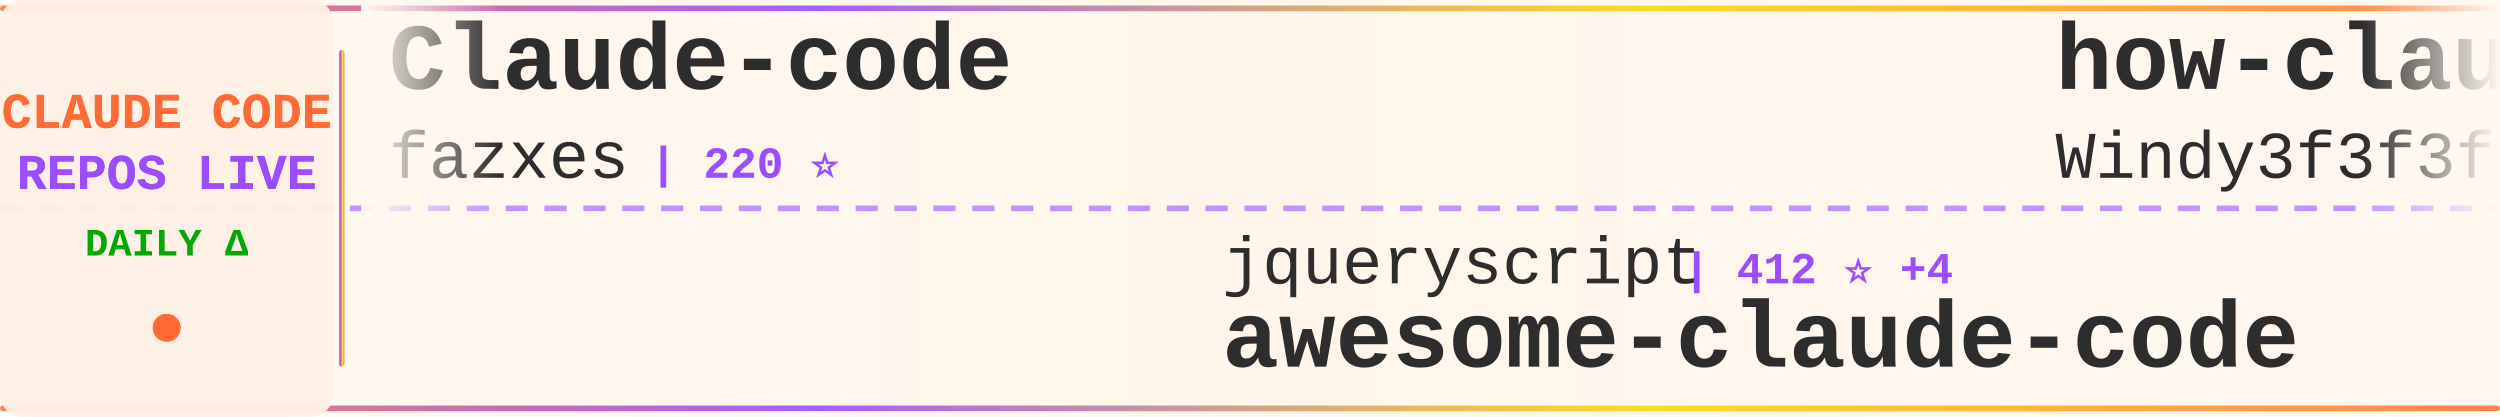
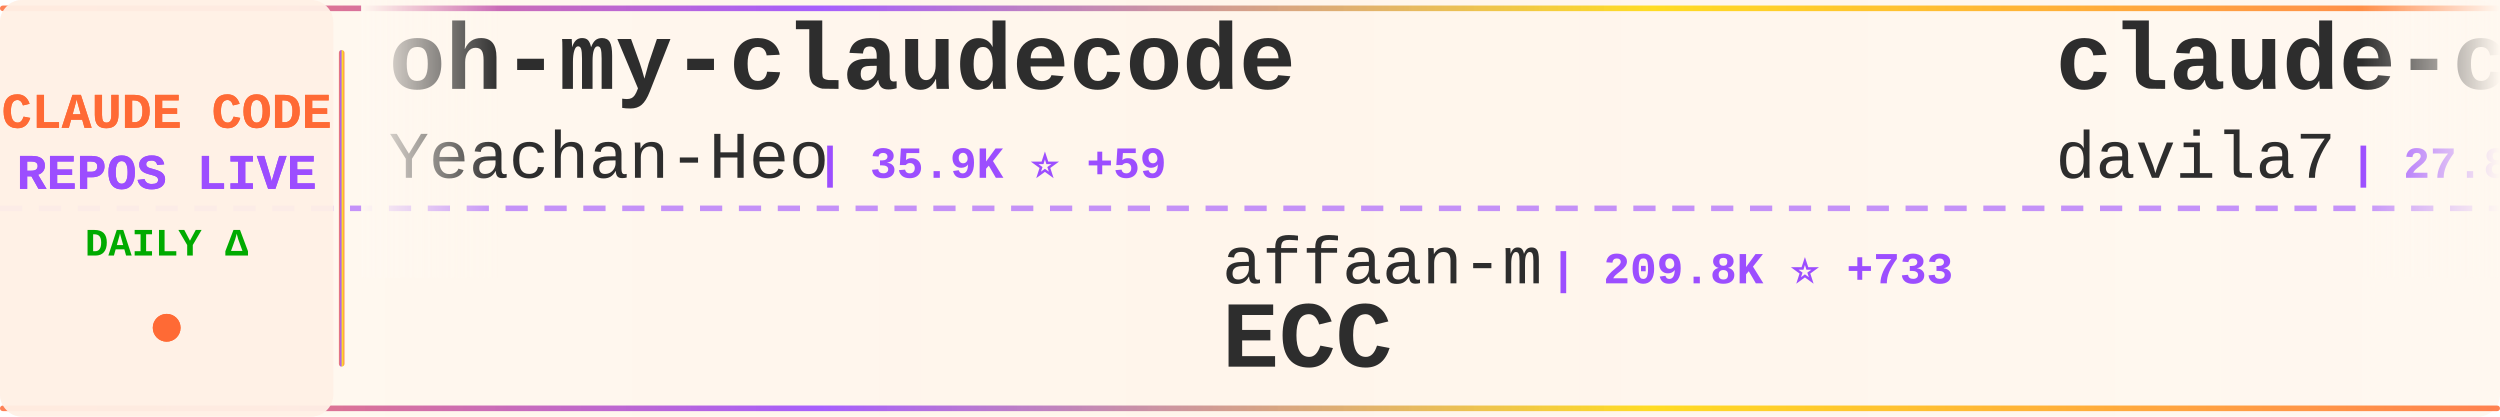
<svg xmlns="http://www.w3.org/2000/svg" width="900" height="150">
  <defs>
    <linearGradient id="tickerBg" x1="0%" y1="0%" x2="100%" y2="0%">
      <stop offset="0%" style="stop-color:#fff8f0;stop-opacity:0.98" />
      <stop offset="50%" style="stop-color:#fff5eb;stop-opacity:1" />
      <stop offset="100%" style="stop-color:#fff8f0;stop-opacity:0.98" />
    </linearGradient>
    <linearGradient id="borderGrad" x1="0%" y1="0%" x2="100%" y2="0%">
      <stop offset="0%" style="stop-color:#FF6B35;stop-opacity:0.85">
        <animate attributeName="stop-opacity" values="0.85;1;0.85" dur="2s" repeatCount="indefinite" />
      </stop>
      <stop offset="33%" style="stop-color:#9C4EFF;stop-opacity:0.9">
        <animate attributeName="stop-opacity" values="0.9;1;0.9" dur="2.2s" repeatCount="indefinite" />
      </stop>
      <stop offset="66%" style="stop-color:#FFD700;stop-opacity:0.85">
        <animate attributeName="stop-opacity" values="0.85;1;0.85" dur="1.8s" repeatCount="indefinite" />
      </stop>
      <stop offset="100%" style="stop-color:#FF6B35;stop-opacity:0.85">
        <animate attributeName="stop-opacity" values="0.85;1;0.85" dur="2s" repeatCount="indefinite" />
      </stop>
    </linearGradient>
    <filter id="textGlow">
      <feGaussianBlur stdDeviation="0.15" result="coloredBlur" />
      <feMerge>
        <feMergeNode in="coloredBlur" />
        <feMergeNode in="SourceGraphic" />
      </feMerge>
    </filter>
    <filter id="metricGlow">
      <feGaussianBlur stdDeviation="0.2" result="coloredBlur" />
      <feMerge>
        <feMergeNode in="coloredBlur" />
        <feMergeNode in="SourceGraphic" />
      </feMerge>
    </filter>
    <linearGradient id="leftFade" x1="0%" y1="0%" x2="100%" y2="0%">
      <stop offset="0%" style="stop-color:#fff8f0;stop-opacity:1" />
      <stop offset="100%" style="stop-color:#fff8f0;stop-opacity:0" />
    </linearGradient>
    <linearGradient id="rightFade" x1="0%" y1="0%" x2="100%" y2="0%">
      <stop offset="0%" style="stop-color:#fff8f0;stop-opacity:0" />
      <stop offset="100%" style="stop-color:#fff8f0;stop-opacity:1" />
    </linearGradient>
  </defs>
  <rect width="900" height="150" fill="url(#tickerBg)" rx="8" />
  <rect x="0" y="2" width="900" height="2" fill="url(#borderGrad)" rx="1" />
  <rect x="0" y="146" width="900" height="2" fill="url(#borderGrad)" rx="1" />
  <line x1="0" y1="75" x2="900" y2="75" stroke="#9C4EFF" stroke-width="2" stroke-dasharray="8 6" opacity="0.6" />
  <rect x="0" y="0" width="120" height="150" fill="#fff0e6" opacity="0.95" rx="8" />
  <text x="60" y="46" font-family="'Courier New', monospace" font-size="18" font-weight="bold" fill="#FF6B35" text-anchor="middle" filter="url(#textGlow)">
    CLAUDE CODE
  </text>
  <text x="60" y="68" font-family="'Courier New', monospace" font-size="18" font-weight="bold" fill="#9C4EFF" text-anchor="middle" filter="url(#textGlow)">
    REPOS LIVE
  </text>
  <text x="60" y="92" font-family="'Courier New', monospace" font-size="14" font-weight="bold" fill="#00aa00" text-anchor="middle">
    DAILY Δ
  </text>
  <circle cx="60" cy="118" r="5" fill="#FF6B35" filter="url(#metricGlow)">
    <animate attributeName="r" values="4;6;4" dur="1.5s" repeatCount="indefinite" />
    <animate attributeName="opacity" values="0.6;1;0.6" dur="1.5s" repeatCount="indefinite" />
  </circle>
  <rect x="122" y="18" width="2" height="114" fill="url(#borderGrad)" rx="1" />
  <clipPath id="tickerClip">
    <rect x="130" y="0" width="770" height="150" />
  </clipPath>
  <g clip-path="url(#tickerClip)">
    <g id="tickerItems">
      <animateTransform attributeName="transform" attributeType="XML" type="translate" from="0 0" to="-3000 0" dur="54s" repeatCount="indefinite" />
      <g transform="translate(0, 0)">
-         <text x="140" y="32" font-family="'Courier New', monospace" font-size="34" font-weight="bold" fill="#2d2d2d">Claude-code</text>
-         <text x="140" y="64" font-family="'Courier New', monospace" font-size="24" font-weight="normal" fill="#2d2d2d" opacity="1.0">fazxes</text>
-         <text x="234" y="64" font-family="'Courier New', monospace" font-size="16" font-weight="bold" fill="#9C4EFF"> | 220 ⭐</text>
+         <text x="140" y="32" font-family="'Courier New', monospace" font-size="34" font-weight="bold" fill="#2d2d2d">oh-my-claudecode</text>
+         <text x="140" y="64" font-family="'Courier New', monospace" font-size="24" font-weight="normal" fill="#2d2d2d" opacity="1.0">Yeachan-Heo</text>
+         <text x="294" y="64" font-family="'Courier New', monospace" font-size="16" font-weight="bold" fill="#9C4EFF"> | 35.9K ⭐ +59</text>
      </g>
      <g transform="translate(300, 0)">
-         <text x="140" y="102" font-family="'Courier New', monospace" font-size="24" font-weight="normal" fill="#2d2d2d" opacity="1.0">jqueryscript</text>
-         <text x="306" y="102" font-family="'Courier New', monospace" font-size="16" font-weight="bold" fill="#9C4EFF"> | 412 ⭐ +4</text>
-         <text x="140" y="132" font-family="'Courier New', monospace" font-size="34" font-weight="bold" fill="#2d2d2d">awesome-claude-code</text>
+         <text x="140" y="102" font-family="'Courier New', monospace" font-size="24" font-weight="normal" fill="#2d2d2d" opacity="1.0">affaan-m</text>
+         <text x="258" y="102" font-family="'Courier New', monospace" font-size="16" font-weight="bold" fill="#9C4EFF"> | 209.8K ⭐ +733</text>
+         <text x="140" y="132" font-family="'Courier New', monospace" font-size="34" font-weight="bold" fill="#2d2d2d">ECC</text>
      </g>
      <g transform="translate(600, 0)">
-         <text x="140" y="32" font-family="'Courier New', monospace" font-size="34" font-weight="bold" fill="#2d2d2d">how-claude-code-works</text>
-         <text x="140" y="64" font-family="'Courier New', monospace" font-size="24" font-weight="normal" fill="#2d2d2d" opacity="1.0">Windy3f3f3f3f</text>
-         <text x="318" y="64" font-family="'Courier New', monospace" font-size="16" font-weight="bold" fill="#9C4EFF"> | 2.6K ⭐ +8</text>
+         <text x="140" y="32" font-family="'Courier New', monospace" font-size="34" font-weight="bold" fill="#2d2d2d">claude-code-templates</text>
+         <text x="140" y="64" font-family="'Courier New', monospace" font-size="24" font-weight="normal" fill="#2d2d2d" opacity="1.0">davila7</text>
+         <text x="246" y="64" font-family="'Courier New', monospace" font-size="16" font-weight="bold" fill="#9C4EFF"> | 27.8K ⭐ +16</text>
      </g>
      <g transform="translate(900, 0)">
-         <text x="140" y="102" font-family="'Courier New', monospace" font-size="24" font-weight="normal" fill="#2d2d2d" opacity="1.0">router-for-me</text>
-         <text x="318" y="102" font-family="'Courier New', monospace" font-size="16" font-weight="bold" fill="#9C4EFF"> | 36.4K ⭐ +135</text>
-         <text x="140" y="132" font-family="'Courier New', monospace" font-size="34" font-weight="bold" fill="#2d2d2d">CLIProxyAPI</text>
+         <text x="140" y="102" font-family="'Courier New', monospace" font-size="24" font-weight="normal" fill="#2d2d2d" opacity="1.0">carlvellotti</text>
+         <text x="306" y="102" font-family="'Courier New', monospace" font-size="16" font-weight="bold" fill="#9C4EFF"> | 2.1K ⭐ +1</text>
+         <text x="140" y="132" font-family="'Courier New', monospace" font-size="34" font-weight="bold" fill="#2d2d2d">claude-code-pm-course</text>
      </g>
      <g transform="translate(1200, 0)">
-         <text x="140" y="32" font-family="'Courier New', monospace" font-size="34" font-weight="bold" fill="#2d2d2d">claude-code-reverse</text>
-         <text x="140" y="64" font-family="'Courier New', monospace" font-size="24" font-weight="normal" fill="#2d2d2d" opacity="1.0">Yuyz0112</text>
-         <text x="258" y="64" font-family="'Courier New', monospace" font-size="16" font-weight="bold" fill="#9C4EFF"> | 2.4K ⭐</text>
+         <text x="140" y="32" font-family="'Courier New', monospace" font-size="34" font-weight="bold" fill="#2d2d2d">awesome-claude-code</text>
+         <text x="140" y="64" font-family="'Courier New', monospace" font-size="24" font-weight="normal" fill="#2d2d2d" opacity="1.0">jqueryscript</text>
+         <text x="306" y="64" font-family="'Courier New', monospace" font-size="16" font-weight="bold" fill="#9C4EFF"> | 412 ⭐ +4</text>
      </g>
      <g transform="translate(1500, 0)">
-         <text x="140" y="102" font-family="'Courier New', monospace" font-size="24" font-weight="normal" fill="#2d2d2d" opacity="1.0">liuup</text>
-         <text x="222" y="102" font-family="'Courier New', monospace" font-size="16" font-weight="bold" fill="#9C4EFF"> | 3.0K ⭐ +12</text>
-         <text x="140" y="132" font-family="'Courier New', monospace" font-size="34" font-weight="bold" fill="#2d2d2d">claude-code-analysis</text>
+         <text x="140" y="102" font-family="'Courier New', monospace" font-size="24" font-weight="normal" fill="#2d2d2d" opacity="1.0">chauncygu</text>
+         <text x="270" y="102" font-family="'Courier New', monospace" font-size="16" font-weight="bold" fill="#9C4EFF"> | 2.6K ⭐ +8</text>
+         <text x="140" y="132" font-family="'Courier New', monospace" font-size="34" font-weight="bold" fill="#2d2d2d">collection-claude-code-s...</text>
      </g>
      <g transform="translate(1800, 0)">
+         <text x="140" y="32" font-family="'Courier New', monospace" font-size="34" font-weight="bold" fill="#2d2d2d">claude-code-book</text>
+         <text x="140" y="64" font-family="'Courier New', monospace" font-size="24" font-weight="normal" fill="#2d2d2d" opacity="1.0">lintsinghua</text>
+         <text x="294" y="64" font-family="'Courier New', monospace" font-size="16" font-weight="bold" fill="#9C4EFF"> | 3.6K ⭐ +8</text>
+       </g>
+       <g transform="translate(2100, 0)">
+         <text x="140" y="102" font-family="'Courier New', monospace" font-size="24" font-weight="normal" fill="#2d2d2d" opacity="1.0">disler</text>
+         <text x="234" y="102" font-family="'Courier New', monospace" font-size="16" font-weight="bold" fill="#9C4EFF"> | 3.7K ⭐ +3</text>
+         <text x="140" y="132" font-family="'Courier New', monospace" font-size="34" font-weight="bold" fill="#2d2d2d">claude-code-hooks-master...</text>
+       </g>
+       <g transform="translate(2400, 0)">
+         <text x="140" y="32" font-family="'Courier New', monospace" font-size="34" font-weight="bold" fill="#2d2d2d">claude-code-from-scratch</text>
+         <text x="140" y="64" font-family="'Courier New', monospace" font-size="24" font-weight="normal" fill="#2d2d2d" opacity="1.0">Windy3f3f3f3f</text>
+         <text x="318" y="64" font-family="'Courier New', monospace" font-size="16" font-weight="bold" fill="#9C4EFF"> | 1.4K ⭐ +5</text>
+       </g>
+       <g transform="translate(2700, 0)">
+         <text x="140" y="102" font-family="'Courier New', monospace" font-size="24" font-weight="normal" fill="#2d2d2d" opacity="1.0">rohitg00</text>
+         <text x="258" y="102" font-family="'Courier New', monospace" font-size="16" font-weight="bold" fill="#9C4EFF"> | 2.0K ⭐ +15</text>
+         <text x="140" y="132" font-family="'Courier New', monospace" font-size="34" font-weight="bold" fill="#2d2d2d">awesome-claude-code-tool...</text>
+       </g>
+       <g transform="translate(3000, 0)">
+         <text x="140" y="32" font-family="'Courier New', monospace" font-size="34" font-weight="bold" fill="#2d2d2d">oh-my-claudecode</text>
+         <text x="140" y="64" font-family="'Courier New', monospace" font-size="24" font-weight="normal" fill="#2d2d2d" opacity="1.0">Yeachan-Heo</text>
+         <text x="294" y="64" font-family="'Courier New', monospace" font-size="16" font-weight="bold" fill="#9C4EFF"> | 35.9K ⭐ +59</text>
+       </g>
+       <g transform="translate(3300, 0)">
+         <text x="140" y="102" font-family="'Courier New', monospace" font-size="24" font-weight="normal" fill="#2d2d2d" opacity="1.0">affaan-m</text>
+         <text x="258" y="102" font-family="'Courier New', monospace" font-size="16" font-weight="bold" fill="#9C4EFF"> | 209.8K ⭐ +733</text>
+         <text x="140" y="132" font-family="'Courier New', monospace" font-size="34" font-weight="bold" fill="#2d2d2d">ECC</text>
+       </g>
+       <g transform="translate(3600, 0)">
        <text x="140" y="32" font-family="'Courier New', monospace" font-size="34" font-weight="bold" fill="#2d2d2d">claude-code-templates</text>
        <text x="140" y="64" font-family="'Courier New', monospace" font-size="24" font-weight="normal" fill="#2d2d2d" opacity="1.0">davila7</text>
-         <text x="246" y="64" font-family="'Courier New', monospace" font-size="16" font-weight="bold" fill="#9C4EFF"> | 27.8K ⭐ +17</text>
-       </g>
-       <g transform="translate(2100, 0)">
-         <text x="140" y="102" font-family="'Courier New', monospace" font-size="24" font-weight="normal" fill="#2d2d2d" opacity="1.0">musistudio</text>
-         <text x="282" y="102" font-family="'Courier New', monospace" font-size="16" font-weight="bold" fill="#9C4EFF"> | 34.8K ⭐ +29</text>
-         <text x="140" y="132" font-family="'Courier New', monospace" font-size="34" font-weight="bold" fill="#2d2d2d">claude-code-router</text>
-       </g>
-       <g transform="translate(2400, 0)">
-         <text x="140" y="32" font-family="'Courier New', monospace" font-size="34" font-weight="bold" fill="#2d2d2d">claude-code-sourcemap</text>
-         <text x="140" y="64" font-family="'Courier New', monospace" font-size="24" font-weight="normal" fill="#2d2d2d" opacity="1.0">ChinaSiro</text>
-         <text x="270" y="64" font-family="'Courier New', monospace" font-size="16" font-weight="bold" fill="#9C4EFF"> | 9.3K ⭐ +8</text>
-       </g>
-       <g transform="translate(2700, 0)">
-         <text x="140" y="102" font-family="'Courier New', monospace" font-size="24" font-weight="normal" fill="#2d2d2d" opacity="1.0">Maciek-roboblog</text>
-         <text x="342" y="102" font-family="'Courier New', monospace" font-size="16" font-weight="bold" fill="#9C4EFF"> | 8.2K ⭐ +3</text>
-         <text x="140" y="132" font-family="'Courier New', monospace" font-size="34" font-weight="bold" fill="#2d2d2d">Claude-Code-Usage-Monito...</text>
-       </g>
-       <g transform="translate(3000, 0)">
-         <text x="140" y="32" font-family="'Courier New', monospace" font-size="34" font-weight="bold" fill="#2d2d2d">Claude-code</text>
-         <text x="140" y="64" font-family="'Courier New', monospace" font-size="24" font-weight="normal" fill="#2d2d2d" opacity="1.0">fazxes</text>
-         <text x="234" y="64" font-family="'Courier New', monospace" font-size="16" font-weight="bold" fill="#9C4EFF"> | 220 ⭐</text>
-       </g>
-       <g transform="translate(3300, 0)">
-         <text x="140" y="102" font-family="'Courier New', monospace" font-size="24" font-weight="normal" fill="#2d2d2d" opacity="1.0">jqueryscript</text>
-         <text x="306" y="102" font-family="'Courier New', monospace" font-size="16" font-weight="bold" fill="#9C4EFF"> | 412 ⭐ +4</text>
-         <text x="140" y="132" font-family="'Courier New', monospace" font-size="34" font-weight="bold" fill="#2d2d2d">awesome-claude-code</text>
-       </g>
-       <g transform="translate(3600, 0)">
-         <text x="140" y="32" font-family="'Courier New', monospace" font-size="34" font-weight="bold" fill="#2d2d2d">how-claude-code-works</text>
-         <text x="140" y="64" font-family="'Courier New', monospace" font-size="24" font-weight="normal" fill="#2d2d2d" opacity="1.0">Windy3f3f3f3f</text>
-         <text x="318" y="64" font-family="'Courier New', monospace" font-size="16" font-weight="bold" fill="#9C4EFF"> | 2.6K ⭐ +8</text>
+         <text x="246" y="64" font-family="'Courier New', monospace" font-size="16" font-weight="bold" fill="#9C4EFF"> | 27.8K ⭐ +16</text>
      </g>
      <g transform="translate(3900, 0)">
-         <text x="140" y="102" font-family="'Courier New', monospace" font-size="24" font-weight="normal" fill="#2d2d2d" opacity="1.0">router-for-me</text>
-         <text x="318" y="102" font-family="'Courier New', monospace" font-size="16" font-weight="bold" fill="#9C4EFF"> | 36.4K ⭐ +135</text>
-         <text x="140" y="132" font-family="'Courier New', monospace" font-size="34" font-weight="bold" fill="#2d2d2d">CLIProxyAPI</text>
+         <text x="140" y="102" font-family="'Courier New', monospace" font-size="24" font-weight="normal" fill="#2d2d2d" opacity="1.0">carlvellotti</text>
+         <text x="306" y="102" font-family="'Courier New', monospace" font-size="16" font-weight="bold" fill="#9C4EFF"> | 2.1K ⭐ +1</text>
+         <text x="140" y="132" font-family="'Courier New', monospace" font-size="34" font-weight="bold" fill="#2d2d2d">claude-code-pm-course</text>
      </g>
    </g>
  </g>
  <rect x="130" y="0" width="50" height="100" fill="url(#leftFade)" />
  <rect x="850" y="0" width="50" height="100" fill="url(#rightFade)" />
</svg>
